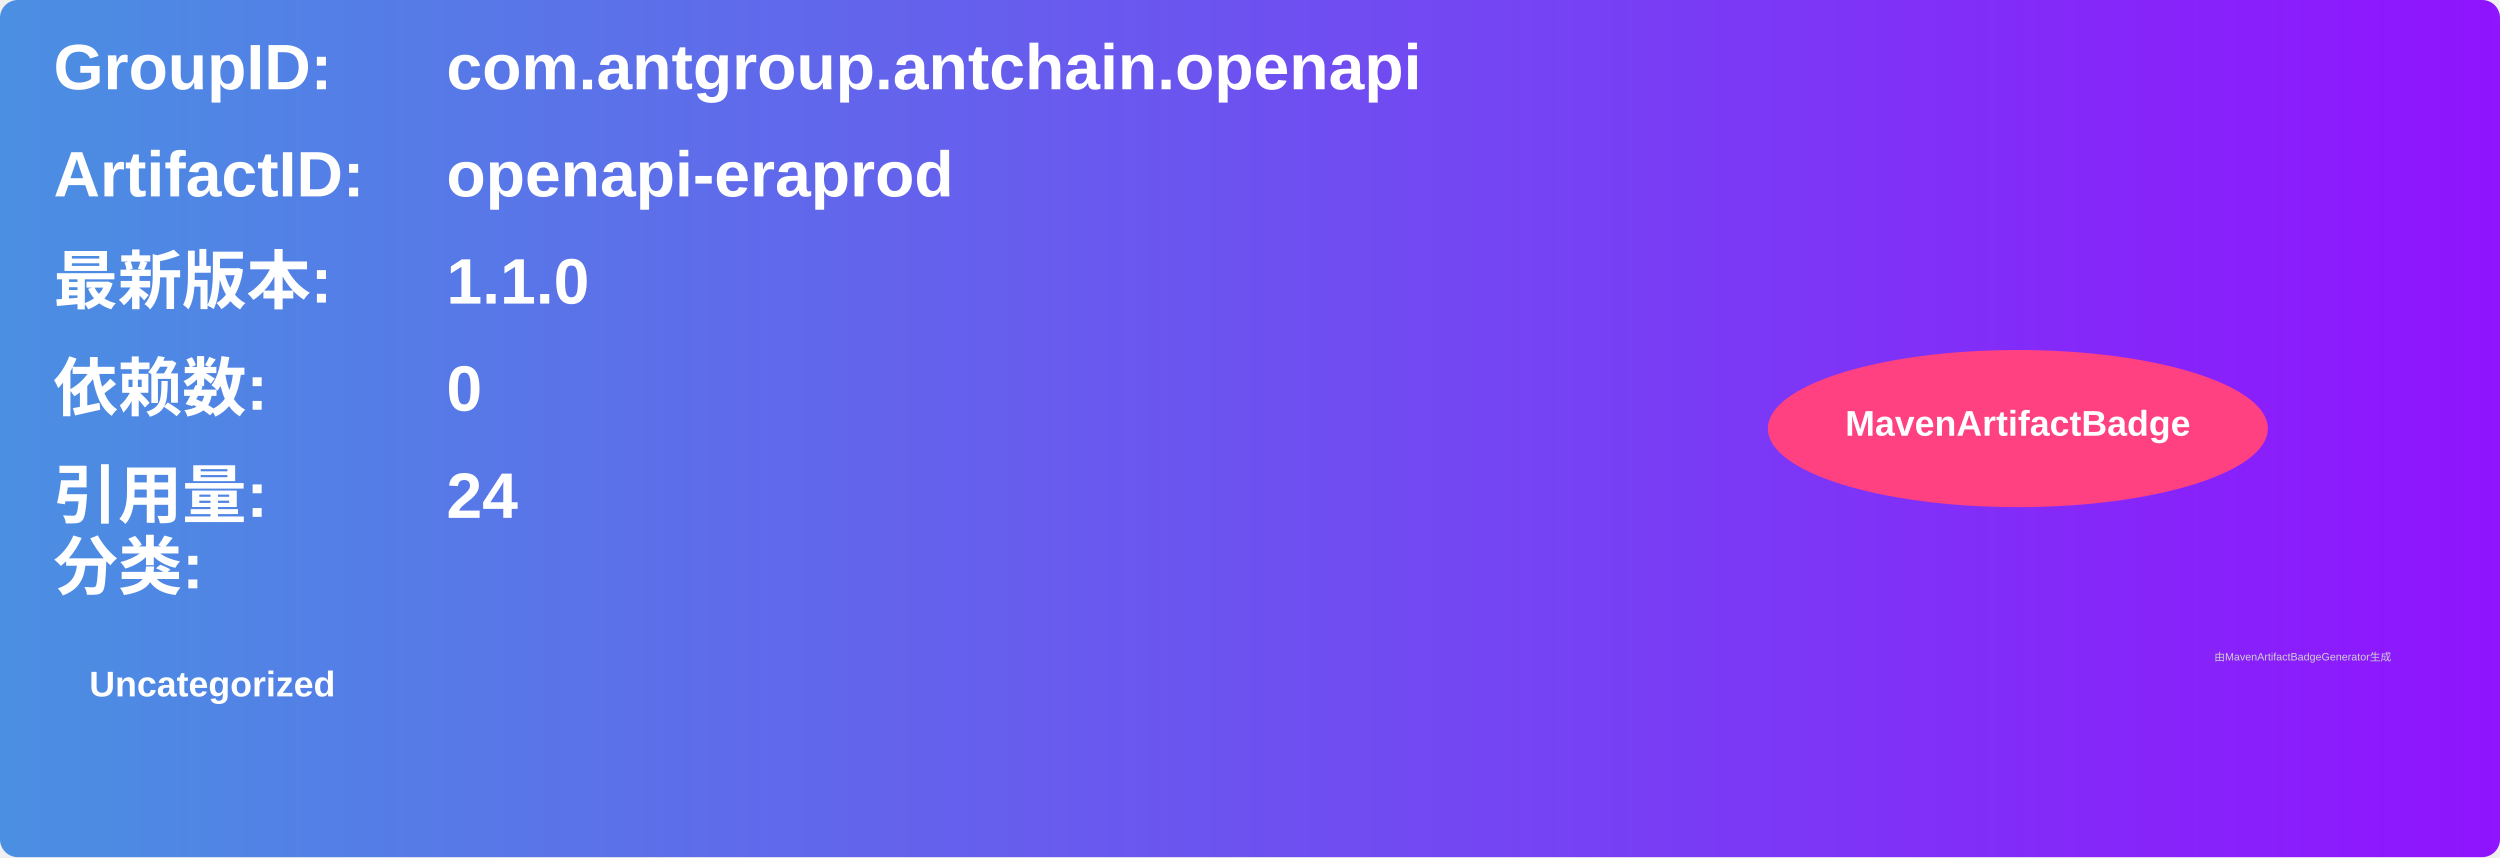
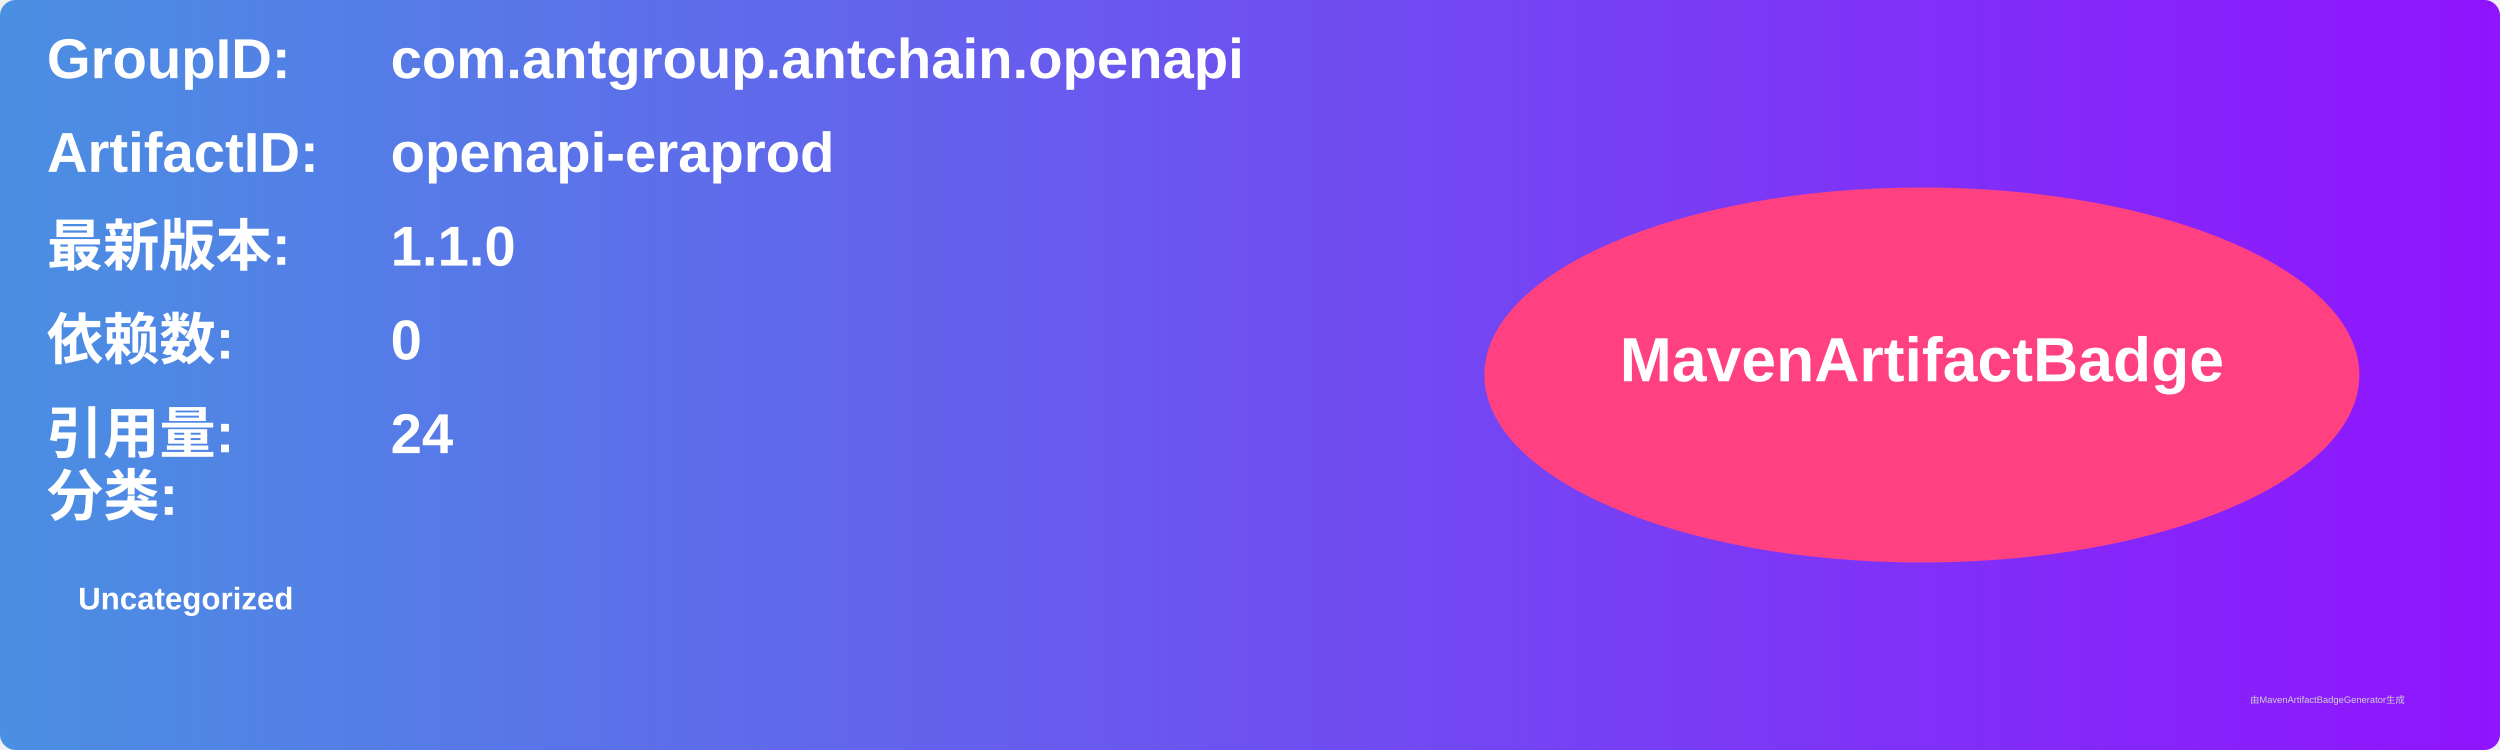
- <svg xmlns="http://www.w3.org/2000/svg" width="700" height="240" viewBox="0 0 700 240">
+ <svg xmlns="http://www.w3.org/2000/svg" width="800" height="240" viewBox="0 0 800 240">
  <linearGradient id="grad" x1="0%" y1="0%" x2="100%" y2="0%">
    <stop offset="0%" stop-color="#4a90e2" />
    <stop offset="100%" stop-color="#9013fe" />
  </linearGradient>
  <rect width="100%" height="100%" rx="5" ry="5" fill="url(#grad)" />
  <g transform="translate(15, 15)">
    <text x="0" y="10" font-family="Arial" font-size="18" fill="white" font-weight="bold" width="260">GroupID:</text>
    <text x="110" y="10" font-family="Arial" font-size="18" fill="white" font-weight="bold" width="460">com.antgroup.antchain.openapi</text>
    <text x="0" y="40" font-family="Arial" font-size="18" fill="white" font-weight="bold" width="260">ArtifactID:</text>
    <text x="110" y="40" font-family="Arial" font-size="18" fill="white" font-weight="bold" width="460">openapi-eraprod</text>
    <text x="0" y="70" font-family="Arial" font-size="18" fill="white" font-weight="bold">最新版本:</text>
    <text x="110" y="70" font-family="Arial" font-size="18" fill="white" font-weight="bold">
      <tspan font-weight="bold">1.1.0</tspan>
    </text>
    <text x="0" y="100" font-family="Arial" font-size="18" fill="white" font-weight="bold">依赖数: </text>
    <text x="110" y="100" font-family="Arial" font-size="18" fill="white">
      <tspan font-weight="bold">0</tspan>
    </text>
    <text x="0" y="130" font-family="Arial" font-size="18" fill="white" font-weight="bold">引用量: </text>
    <text x="110" y="130" font-family="Arial" font-size="18" fill="white">
      <tspan font-weight="bold">24</tspan>
    </text>
    <text x="0" y="150" font-family="Arial" font-size="18" fill="white" font-weight="bold">分类:</text>
    <text x="10" y="180" font-family="Arial" font-size="10" fill="white">
      <tspan font-weight="bold">Uncategorized</tspan>
    </text>
-     <ellipse cx="550" cy="105" rx="70" ry="22" fill="#ff4081" />
-     <text x="550" y="107" text-anchor="middle" font-family="Arial" font-size="10" fill="white" font-weight="bold">MavenArtifactBadge</text>
+     <ellipse cx="600" cy="105" rx="140" ry="60" fill="#ff4081" />
+     <text x="600" y="107" text-anchor="middle" font-family="Arial" font-size="20" fill="white" font-weight="bold">MavenArtifactBadge</text>
  </g>
-   <text x="620" y="185" font-family="Arial" font-size="3" fill="#d0d0d0">由MavenArtifactBadgeGenerator生成</text>
+   <text x="720" y="225" font-family="Arial" font-size="3" fill="#d0d0d0">由MavenArtifactBadgeGenerator生成</text>
</svg>
